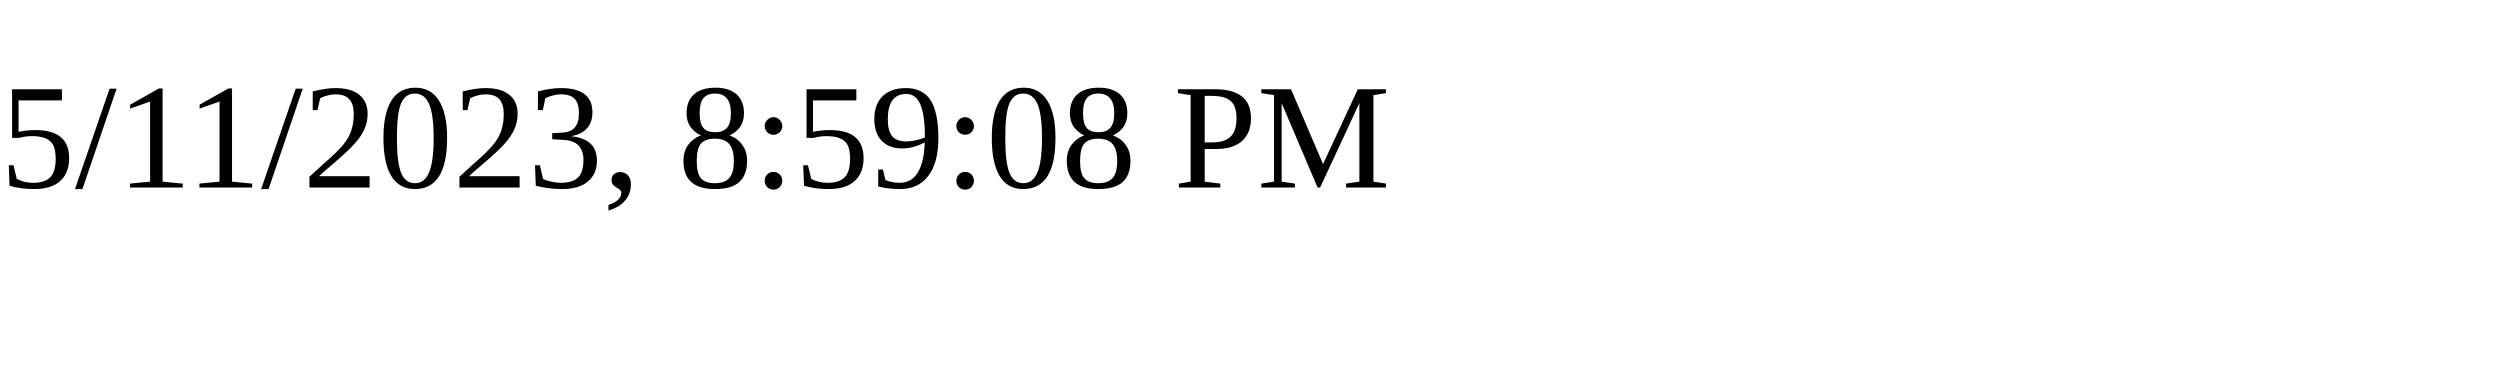
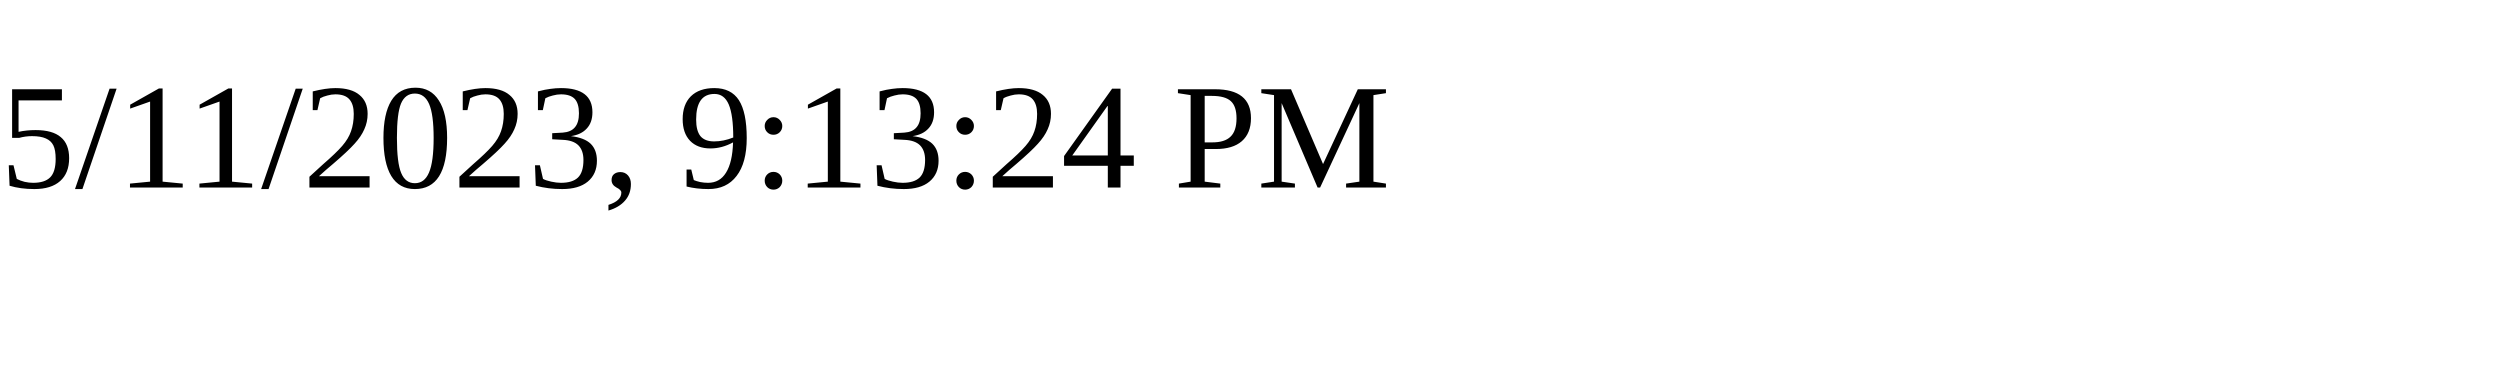
<svg xmlns="http://www.w3.org/2000/svg" height="30" width="200">
-   <text x="0" y="15">5/11/2023, 8:59:08 PM</text>
+   <text x="0" y="15">5/11/2023, 9:13:24 PM</text>
</svg>
